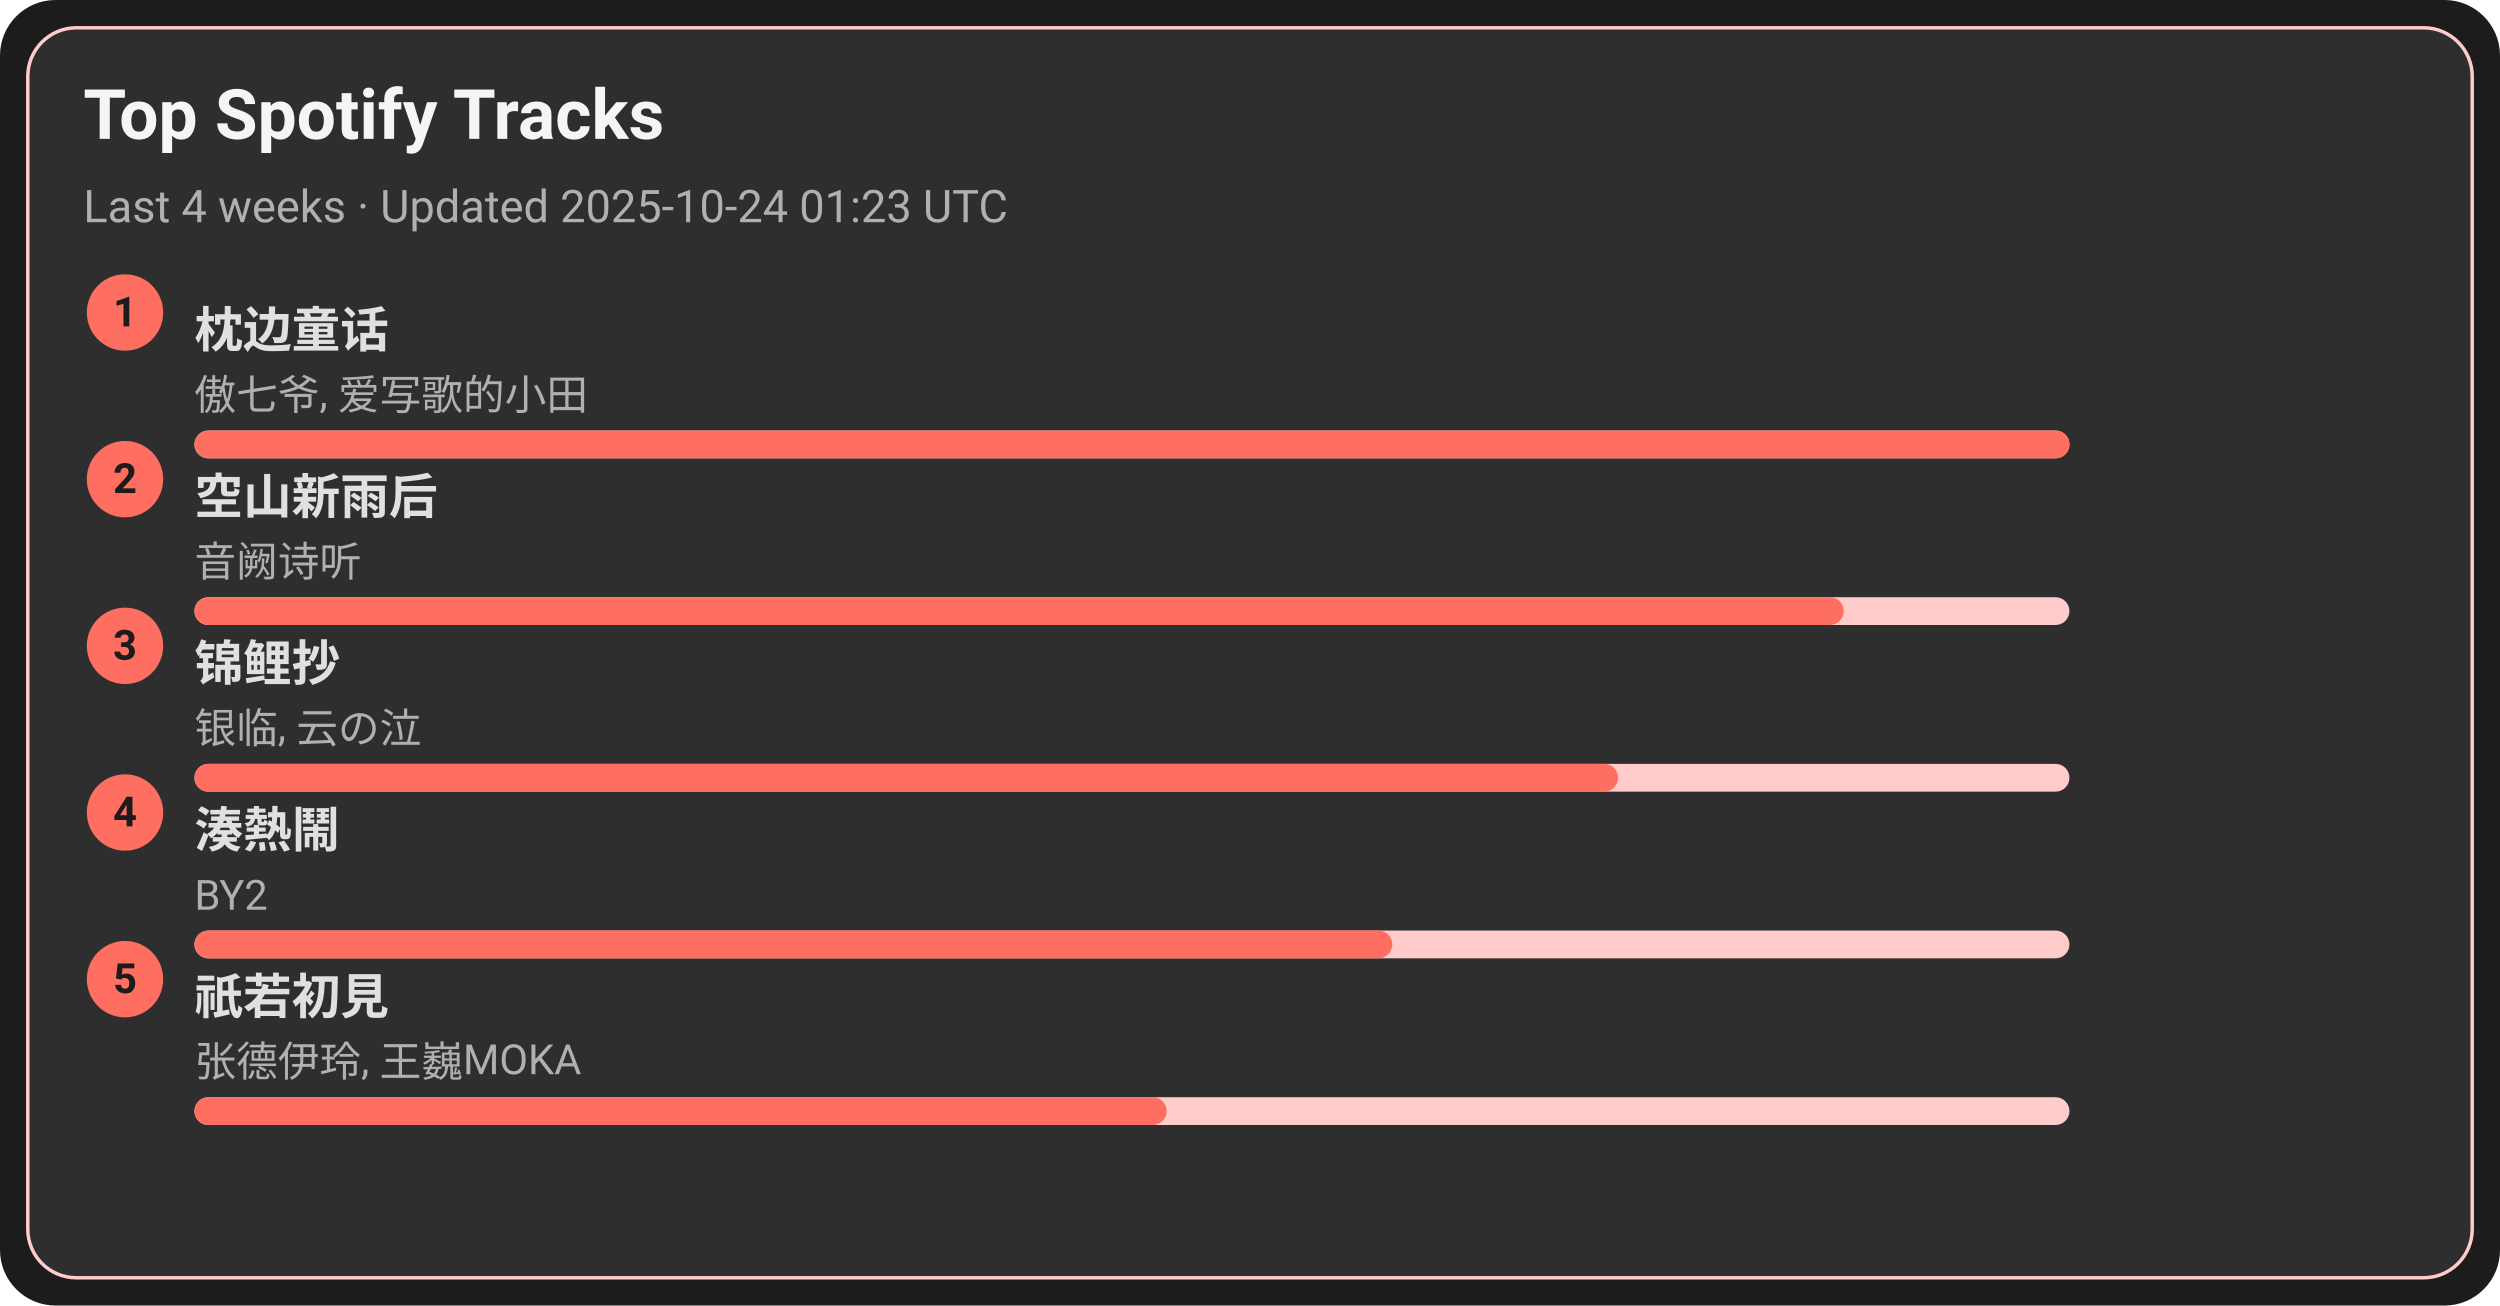
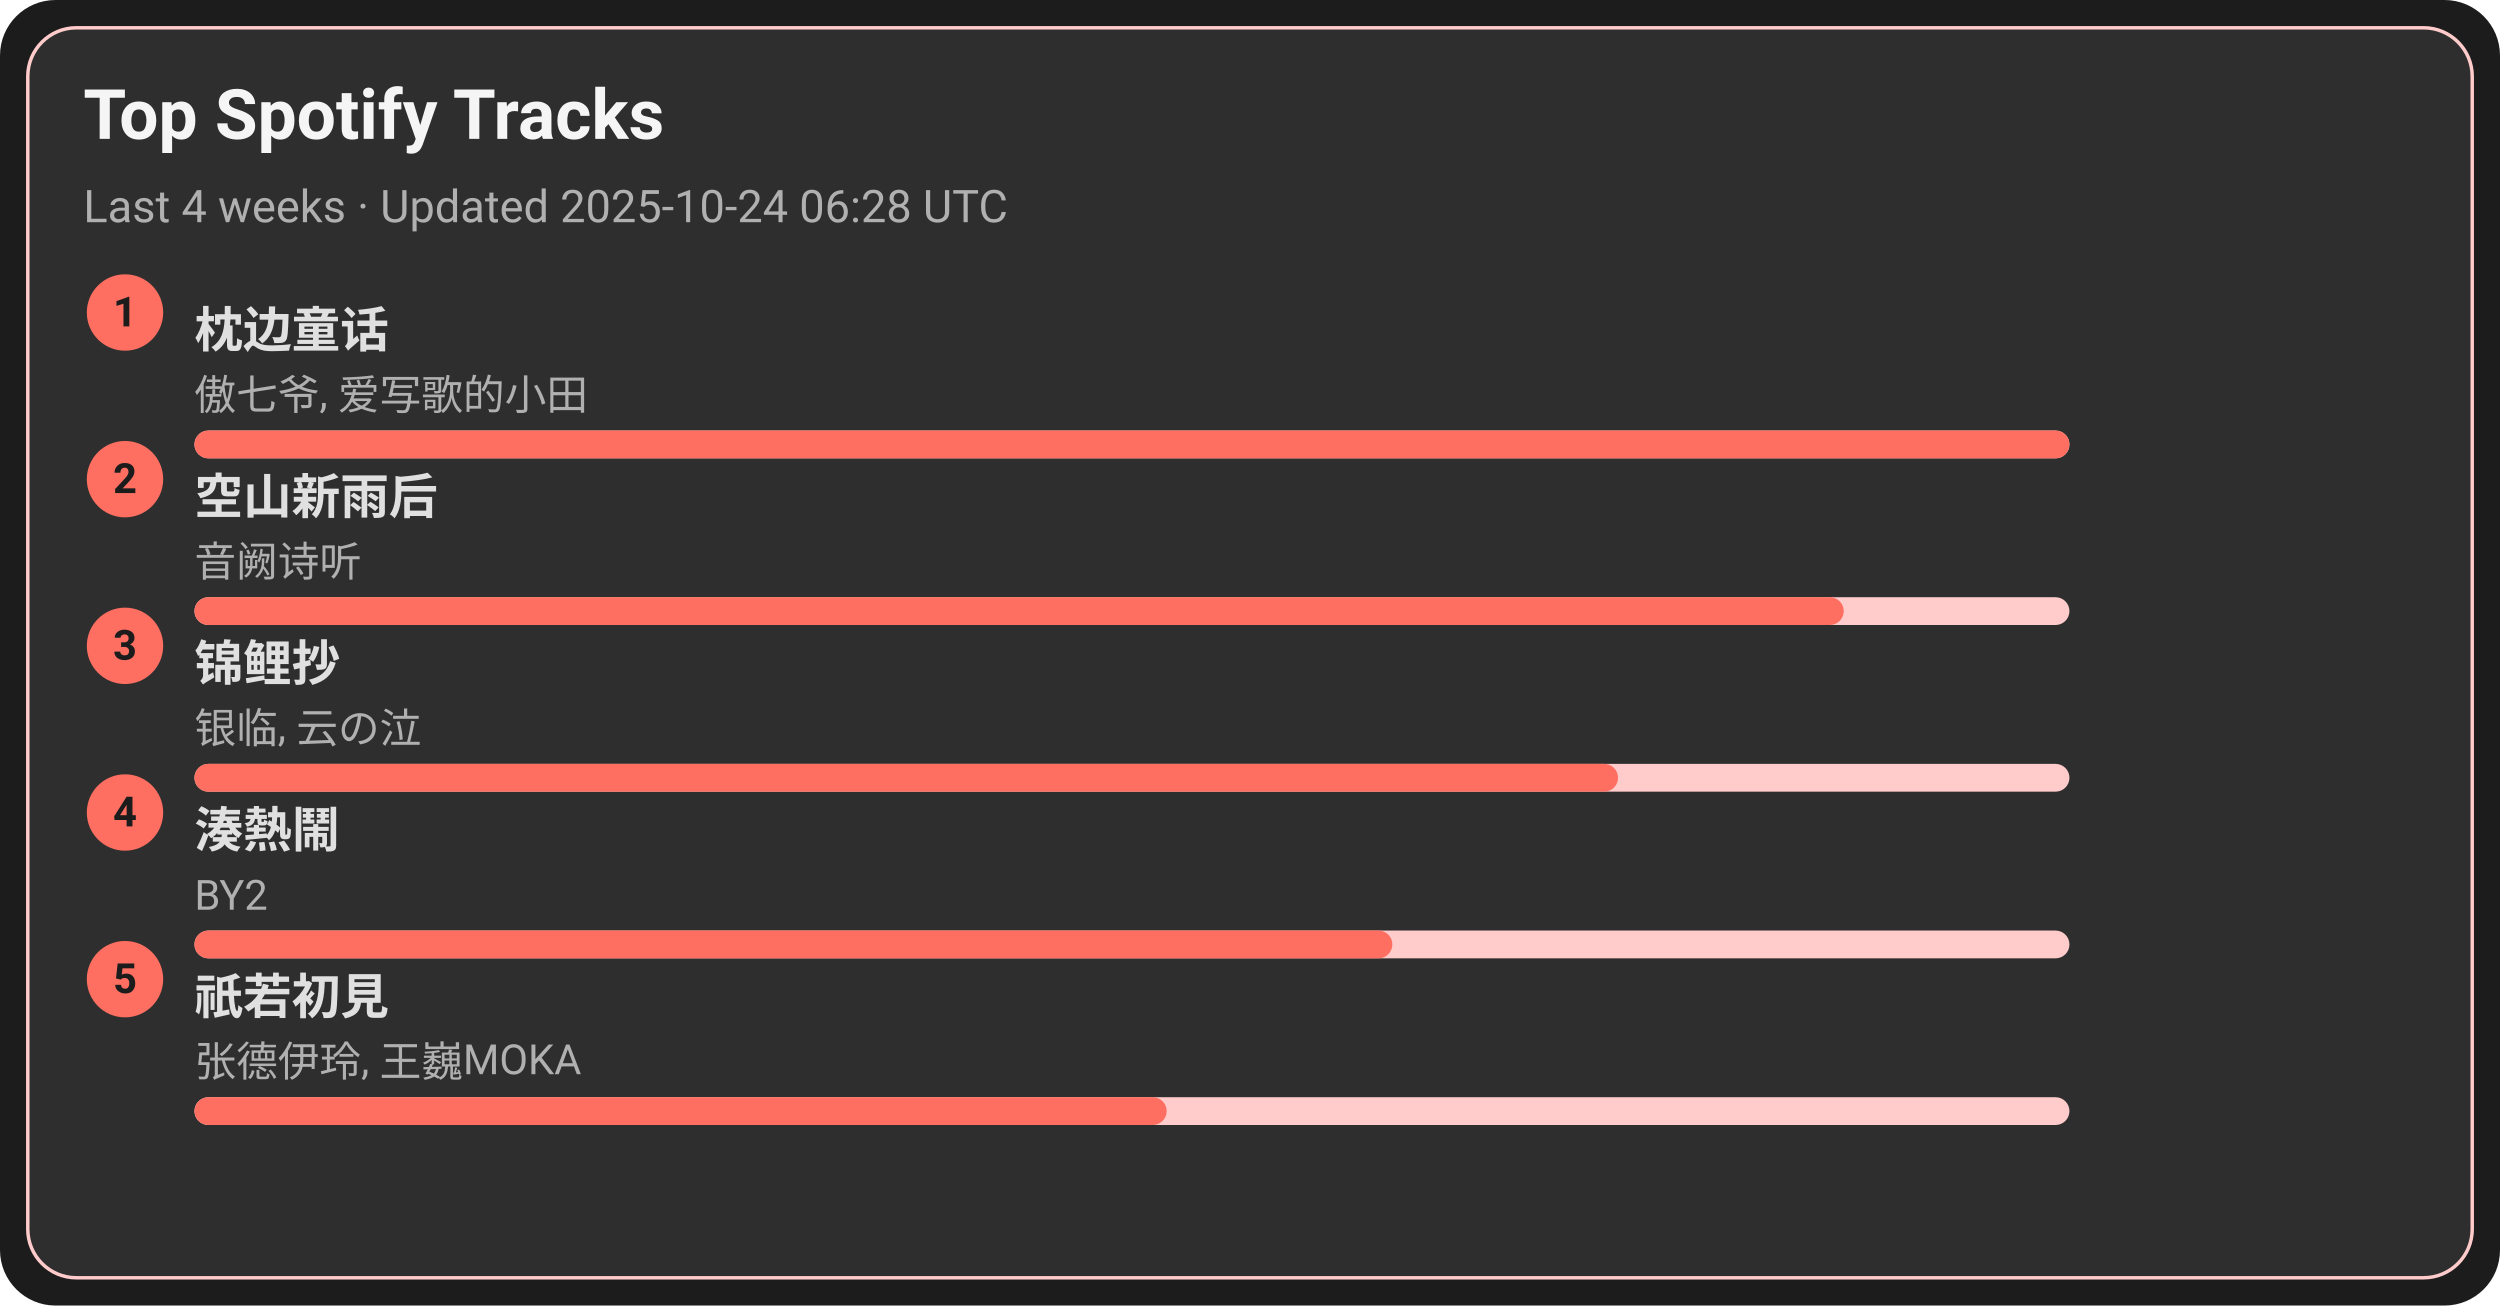
<svg xmlns="http://www.w3.org/2000/svg" width="720" height="376" viewBox="0 0 720 376">
  <style>text{font-family:-apple-system,BlinkMacSystemFont,Segoe UI,Roboto,Ubuntu,Helvetica Neue,Arial,Noto Sans,sans-serif}</style>
  <rect width="720" height="376" rx="16" fill="#1c1c1c" />
  <rect x="8" y="8" width="704" height="360" rx="14" fill="#2e2e2e" stroke="#ffcccb" />
  <text x="24" y="40" font-size="20" fill="#f5f5f5" font-weight="600">Top Spotify Tracks</text>
-   <text x="24" y="64" font-size="13" fill="#b0b0b0">Last 4 weeks · Updated 2025-10-24 01:23 UTC</text>
+   <text x="24" y="64" font-size="13" fill="#b0b0b0">Last 4 weeks · Updated 2025-10-24 06:28 UTC</text>
  <circle cx="36" cy="90" r="11" fill="#ff6f61" />
  <text x="36" y="94" text-anchor="middle" font-size="12" fill="#1c1c1c" font-weight="700">1</text>
  <a href="https://open.spotify.com/track/3I8tlHNA9NM8dL0B23xGIY" target="_blank" rel="noopener noreferrer">
    <text x="56" y="100" font-size="14" fill="#e0e0e0" font-weight="600">枕边童话</text>
  </a>
  <text x="56" y="118" font-size="12" fill="#b0b0b0">傲七爷, 爱写歌的小田</text>
  <rect x="56" y="124" width="540" height="8" rx="4" fill="#ffcccb" />
  <rect x="56" y="124" width="540" height="8" rx="4" fill="#ff6f61" />
  <circle cx="36" cy="138" r="11" fill="#ff6f61" />
  <text x="36" y="142" text-anchor="middle" font-size="12" fill="#1c1c1c" font-weight="700">2</text>
  <a href="https://open.spotify.com/track/7c1D58U8AIVOGlYzh5U6sk" target="_blank" rel="noopener noreferrer">
    <text x="56" y="148" font-size="14" fill="#e0e0e0" font-weight="600">空山新雨后</text>
  </a>
  <text x="56" y="166" font-size="12" fill="#b0b0b0">音阙诗听</text>
  <rect x="56" y="172" width="540" height="8" rx="4" fill="#ffcccb" />
  <rect x="56" y="172" width="475" height="8" rx="4" fill="#ff6f61" />
  <circle cx="36" cy="186" r="11" fill="#ff6f61" />
  <text x="36" y="190" text-anchor="middle" font-size="12" fill="#1c1c1c" font-weight="700">3</text>
  <a href="https://open.spotify.com/track/1KBIv1xAf0VhKsHrZaTVKu" target="_blank" rel="noopener noreferrer">
    <text x="56" y="196" font-size="14" fill="#e0e0e0" font-weight="600">锦鲤抄</text>
  </a>
  <text x="56" y="214" font-size="12" fill="#b0b0b0">银临, 云の泣</text>
  <rect x="56" y="220" width="540" height="8" rx="4" fill="#ffcccb" />
  <rect x="56" y="220" width="410" height="8" rx="4" fill="#ff6f61" />
  <circle cx="36" cy="234" r="11" fill="#ff6f61" />
  <text x="36" y="238" text-anchor="middle" font-size="12" fill="#1c1c1c" font-weight="700">4</text>
  <a href="https://open.spotify.com/track/2Qhxww2DKuv7gfvZkkR0wa" target="_blank" rel="noopener noreferrer">
    <text x="56" y="244" font-size="14" fill="#e0e0e0" font-weight="600">湊熱鬧</text>
  </a>
  <text x="56" y="262" font-size="12" fill="#b0b0b0">BY2</text>
  <rect x="56" y="268" width="540" height="8" rx="4" fill="#ffcccb" />
  <rect x="56" y="268" width="345" height="8" rx="4" fill="#ff6f61" />
  <circle cx="36" cy="282" r="11" fill="#ff6f61" />
  <text x="36" y="286" text-anchor="middle" font-size="12" fill="#1c1c1c" font-weight="700">5</text>
  <a href="https://open.spotify.com/track/5X4U0jJr9H4oOoXTpiVkyA" target="_blank" rel="noopener noreferrer">
    <text x="56" y="292" font-size="14" fill="#e0e0e0" font-weight="600">祇若初見</text>
  </a>
  <text x="56" y="310" font-size="12" fill="#b0b0b0">张德伊玲, 王巍MOKA</text>
  <rect x="56" y="316" width="540" height="8" rx="4" fill="#ffcccb" />
  <rect x="56" y="316" width="280" height="8" rx="4" fill="#ff6f61" />
</svg>
